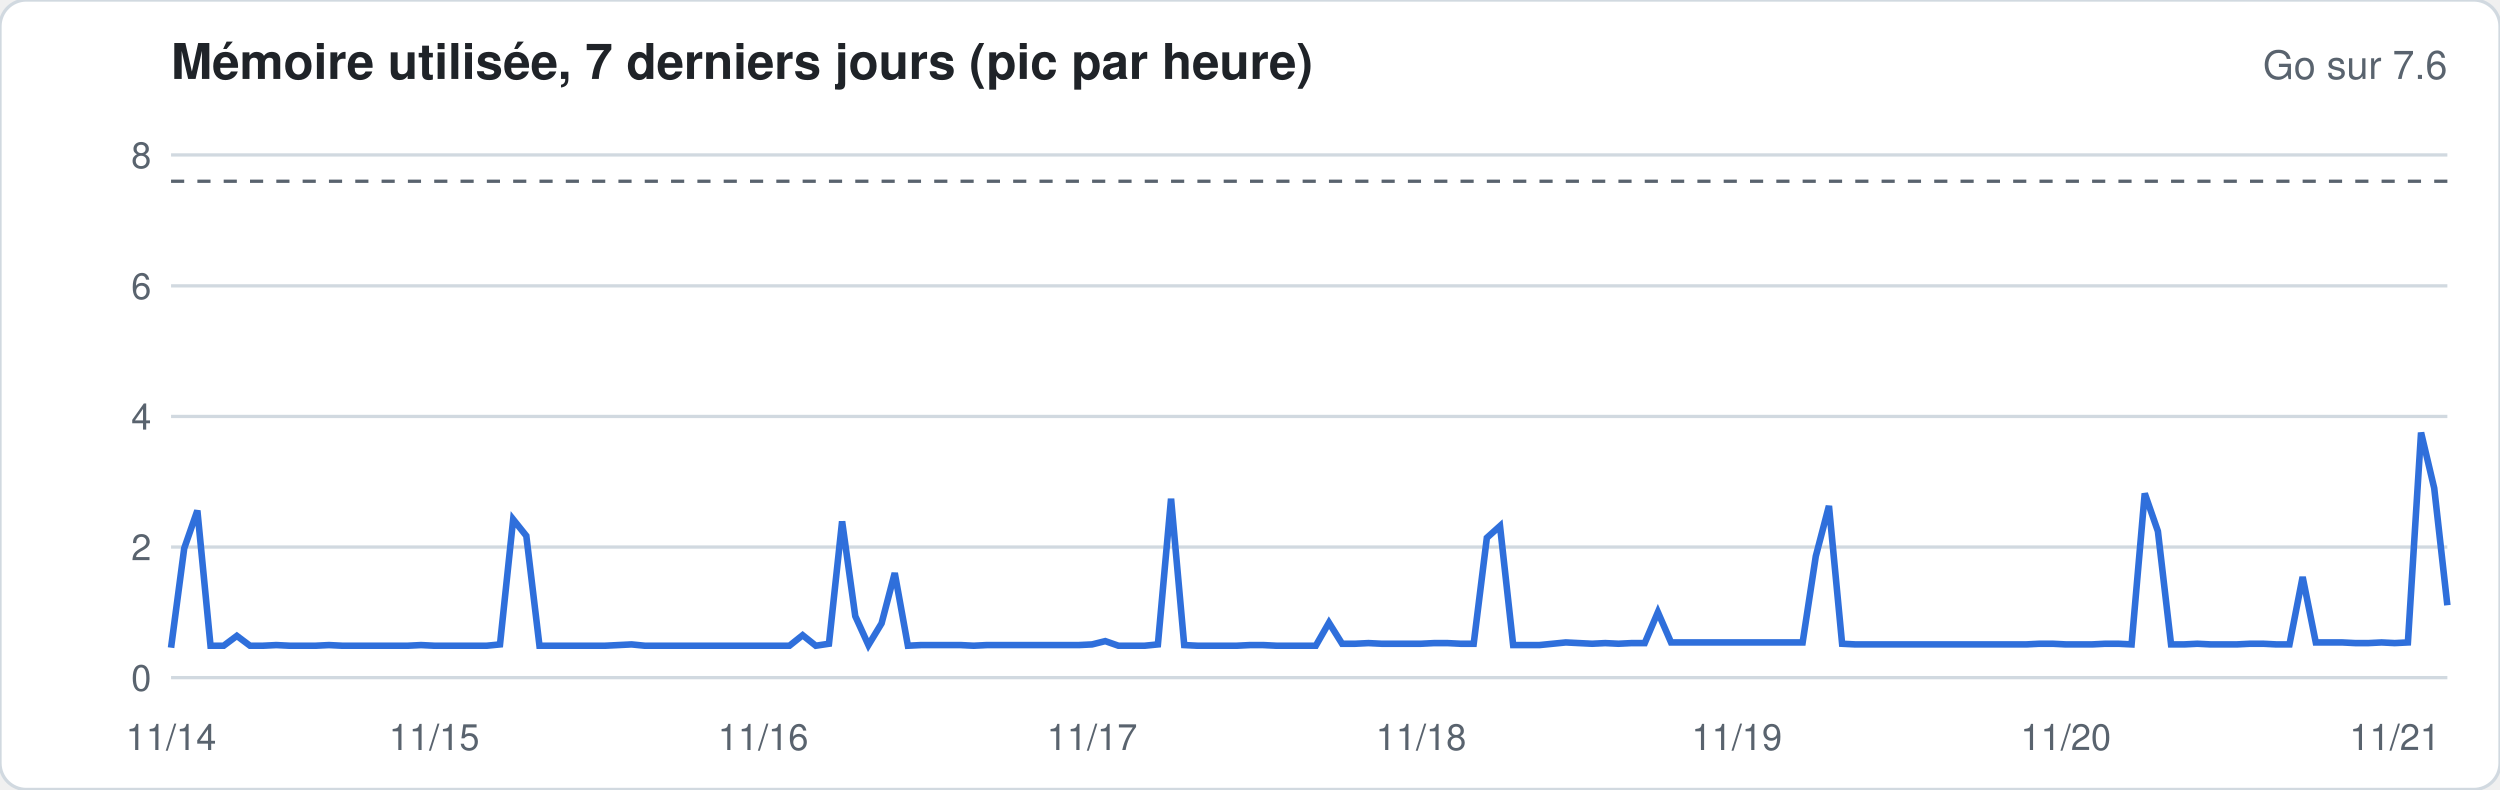
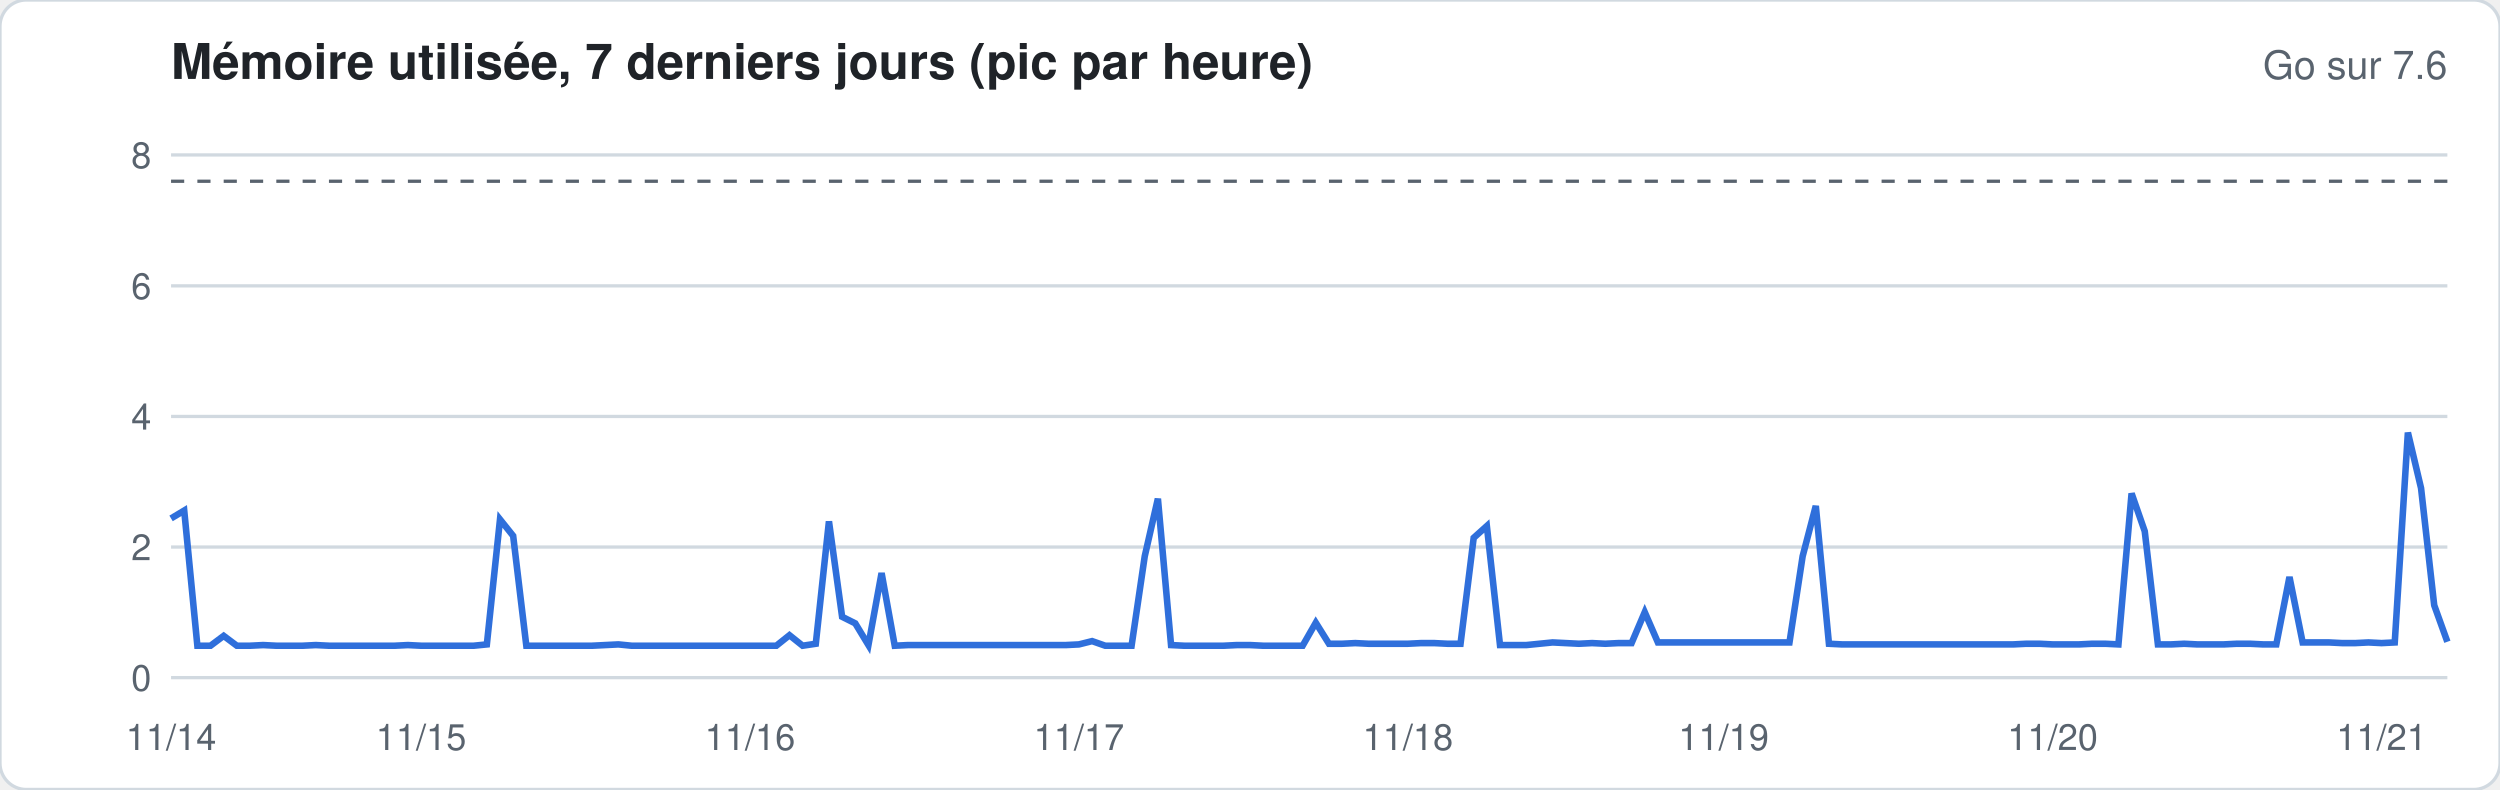
<svg xmlns="http://www.w3.org/2000/svg" width="760" height="240" viewBox="0 0 760 240" font-family="-apple-system,Segoe UI,Helvetica,Arial,sans-serif">
  <rect width="760" height="240" rx="8" fill="#ffffff" stroke="#d1d9e0" />
  <text x="52" y="24" font-size="15" font-weight="600" fill="#1f2328">Mémoire utilisée, 7 derniers jours (pic par heure)</text>
  <text x="744" y="24" font-size="12" fill="#59636e" text-anchor="end">Go sur 7.6</text>
  <line x1="52" x2="744" y1="206.0" y2="206.0" stroke="#d1d9e0" stroke-width="1" />
  <text x="46" y="210.0" font-size="11" fill="#59636e" text-anchor="end">0</text>
  <line x1="52" x2="744" y1="166.3" y2="166.3" stroke="#d1d9e0" stroke-width="1" />
  <text x="46" y="170.3" font-size="11" fill="#59636e" text-anchor="end">2</text>
  <line x1="52" x2="744" y1="126.6" y2="126.6" stroke="#d1d9e0" stroke-width="1" />
  <text x="46" y="130.6" font-size="11" fill="#59636e" text-anchor="end">4</text>
  <line x1="52" x2="744" y1="86.9" y2="86.9" stroke="#d1d9e0" stroke-width="1" />
  <text x="46" y="90.9" font-size="11" fill="#59636e" text-anchor="end">6</text>
  <line x1="52" x2="744" y1="47.1" y2="47.1" stroke="#d1d9e0" stroke-width="1" />
  <text x="46" y="51.1" font-size="11" fill="#59636e" text-anchor="end">8</text>
  <line x1="52" x2="744" y1="55.1" y2="55.1" stroke="#59636e" stroke-dasharray="4 4" />
-   <polyline fill="none" stroke="#2f6fdb" stroke-width="2" points="52.0,196.9 56.0,166.7 60.0,155.2 64.0,196.3 68.0,196.3 72.0,193.3 76.0,196.3 80.0,196.3 84.0,196.1 88.0,196.3 92.0,196.3 96.0,196.3 100.0,196.1 104.0,196.3 108.0,196.3 112.0,196.3 116.0,196.3 120.0,196.3 124.0,196.3 128.0,196.1 132.0,196.3 136.0,196.3 140.0,196.3 144.0,196.3 148.0,196.3 152.0,195.9 156.0,157.9 160.0,162.9 164.0,196.3 168.0,196.3 172.0,196.3 176.0,196.3 180.0,196.3 184.0,196.3 188.0,196.1 192.0,195.9 196.0,196.3 200.0,196.3 204.0,196.3 208.0,196.3 212.0,196.3 216.0,196.3 220.0,196.3 224.0,196.3 228.0,196.3 232.0,196.3 236.0,196.3 240.0,196.3 244.0,193.1 248.0,196.3 252.0,195.7 256.0,158.5 260.0,187.3 264.0,196.1 268.0,189.5 272.0,174.2 276.0,196.3 280.0,196.1 284.0,196.1 288.0,196.1 292.0,196.1 296.0,196.3 300.0,196.1 304.0,196.1 308.0,196.1 312.0,196.1 316.0,196.1 320.0,196.1 324.0,196.1 328.0,196.1 332.0,195.9 336.0,194.9 340.0,196.3 344.0,196.3 348.0,196.3 352.0,195.9 356.0,151.6 360.0,196.1 364.0,196.3 368.0,196.3 372.0,196.3 376.0,196.3 380.0,196.1 384.0,196.1 388.0,196.3 392.0,196.3 396.0,196.3 400.0,196.3 404.0,189.3 408.0,195.7 412.0,195.7 416.0,195.5 420.0,195.7 424.0,195.7 428.0,195.7 432.0,195.7 436.0,195.5 440.0,195.5 444.0,195.7 448.0,195.7 452.0,163.5 456.0,159.9 460.0,196.1 464.0,196.1 468.0,196.1 472.0,195.7 476.0,195.3 480.0,195.5 484.0,195.7 488.0,195.5 492.0,195.7 496.0,195.5 500.0,195.5 504.0,186.1 508.0,195.3 512.0,195.3 516.0,195.3 520.0,195.3 524.0,195.3 528.0,195.3 532.0,195.3 536.0,195.3 540.0,195.3 544.0,195.3 548.0,195.3 552.0,169.1 556.0,153.8 560.0,195.7 564.0,195.9 568.0,195.9 572.0,195.9 576.0,195.9 580.0,195.9 584.0,195.9 588.0,195.9 592.0,195.9 596.0,195.9 600.0,195.9 604.0,195.9 608.0,195.9 612.0,195.9 616.0,195.9 620.0,195.7 624.0,195.7 628.0,195.9 632.0,195.9 636.0,195.9 640.0,195.7 644.0,195.7 648.0,195.9 652.0,150.0 656.0,161.5 660.0,195.9 664.0,195.9 668.0,195.7 672.0,195.9 676.0,195.9 680.0,195.9 684.0,195.7 688.0,195.7 692.0,195.9 696.0,195.9 700.0,175.4 704.0,195.3 708.0,195.3 712.0,195.3 716.0,195.5 720.0,195.5 724.0,195.3 728.0,195.5 732.0,195.3 736.0,131.5 740.0,148.4 744.0,184.0" />
+   <polyline fill="none" stroke="#2f6fdb" stroke-width="2" points="52.0,157.6 56.0,155.2 60.0,196.3 64.0,196.3 68.0,193.3 72.0,196.3 76.0,196.3 80.0,196.1 84.0,196.3 88.0,196.3 92.0,196.3 96.0,196.1 100.0,196.3 104.0,196.3 108.0,196.3 112.0,196.3 116.0,196.3 120.0,196.3 124.0,196.1 128.0,196.3 132.0,196.3 136.0,196.3 140.0,196.3 144.0,196.3 148.0,195.9 152.0,157.9 156.0,162.9 160.0,196.3 164.0,196.3 168.0,196.3 172.0,196.3 176.0,196.3 180.0,196.3 184.0,196.1 188.0,195.9 192.0,196.3 196.0,196.3 200.0,196.3 204.0,196.3 208.0,196.3 212.0,196.3 216.0,196.3 220.0,196.3 224.0,196.3 228.0,196.3 232.0,196.3 236.0,196.3 240.0,193.1 244.0,196.3 248.0,195.7 252.0,158.5 256.0,187.5 260.0,189.5 264.0,196.1 268.0,174.2 272.0,196.3 276.0,196.1 280.0,196.1 284.0,196.1 288.0,196.1 292.0,196.1 296.0,196.1 300.0,196.1 304.0,196.1 308.0,196.1 312.0,196.1 316.0,196.1 320.0,196.1 324.0,196.1 328.0,195.9 332.0,194.9 336.0,196.3 340.0,196.3 344.0,196.3 348.0,169.1 352.0,151.6 356.0,196.1 360.0,196.3 364.0,196.3 368.0,196.3 372.0,196.3 376.0,196.1 380.0,196.1 384.0,196.3 388.0,196.3 392.0,196.3 396.0,196.3 400.0,189.3 404.0,195.7 408.0,195.7 412.0,195.5 416.0,195.7 420.0,195.7 424.0,195.7 428.0,195.7 432.0,195.5 436.0,195.5 440.0,195.7 444.0,195.7 448.0,163.5 452.0,159.9 456.0,196.1 460.0,196.1 464.0,196.1 468.0,195.7 472.0,195.3 476.0,195.5 480.0,195.7 484.0,195.5 488.0,195.7 492.0,195.5 496.0,195.5 500.0,186.1 504.0,195.3 508.0,195.3 512.0,195.3 516.0,195.3 520.0,195.3 524.0,195.3 528.0,195.3 532.0,195.3 536.0,195.3 540.0,195.3 544.0,195.3 548.0,169.1 552.0,153.8 556.0,195.7 560.0,195.9 564.0,195.9 568.0,195.9 572.0,195.9 576.0,195.9 580.0,195.9 584.0,195.9 588.0,195.9 592.0,195.9 596.0,195.9 600.0,195.9 604.0,195.9 608.0,195.9 612.0,195.9 616.0,195.7 620.0,195.7 624.0,195.9 628.0,195.9 632.0,195.9 636.0,195.7 640.0,195.7 644.0,195.9 648.0,150.0 652.0,161.5 656.0,195.9 660.0,195.9 664.0,195.7 668.0,195.9 672.0,195.9 676.0,195.9 680.0,195.7 684.0,195.7 688.0,195.9 692.0,195.9 696.0,175.4 700.0,195.3 704.0,195.3 708.0,195.3 712.0,195.5 716.0,195.5 720.0,195.3 724.0,195.5 728.0,195.3 732.0,131.5 736.0,148.4 740.0,184.0 744.0,195.1" />
  <text x="52.0" y="228" font-size="11" fill="#59636e" text-anchor="middle">11/14</text>
-   <text x="132.0" y="228" font-size="11" fill="#59636e" text-anchor="middle">11/15</text>
-   <text x="232.0" y="228" font-size="11" fill="#59636e" text-anchor="middle">11/16</text>
-   <text x="332.0" y="228" font-size="11" fill="#59636e" text-anchor="middle">11/17</text>
-   <text x="432.0" y="228" font-size="11" fill="#59636e" text-anchor="middle">11/18</text>
-   <text x="528.0" y="228" font-size="11" fill="#59636e" text-anchor="middle">11/19</text>
-   <text x="628.0" y="228" font-size="11" fill="#59636e" text-anchor="middle">11/20</text>
-   <text x="728.0" y="228" font-size="11" fill="#59636e" text-anchor="middle">11/21</text>
+   <text x="128.0" y="228" font-size="11" fill="#59636e" text-anchor="middle">11/15</text>
+   <text x="228.0" y="228" font-size="11" fill="#59636e" text-anchor="middle">11/16</text>
+   <text x="328.0" y="228" font-size="11" fill="#59636e" text-anchor="middle">11/17</text>
+   <text x="428.0" y="228" font-size="11" fill="#59636e" text-anchor="middle">11/18</text>
+   <text x="524.0" y="228" font-size="11" fill="#59636e" text-anchor="middle">11/19</text>
+   <text x="624.0" y="228" font-size="11" fill="#59636e" text-anchor="middle">11/20</text>
+   <text x="724.0" y="228" font-size="11" fill="#59636e" text-anchor="middle">11/21</text>
</svg>
